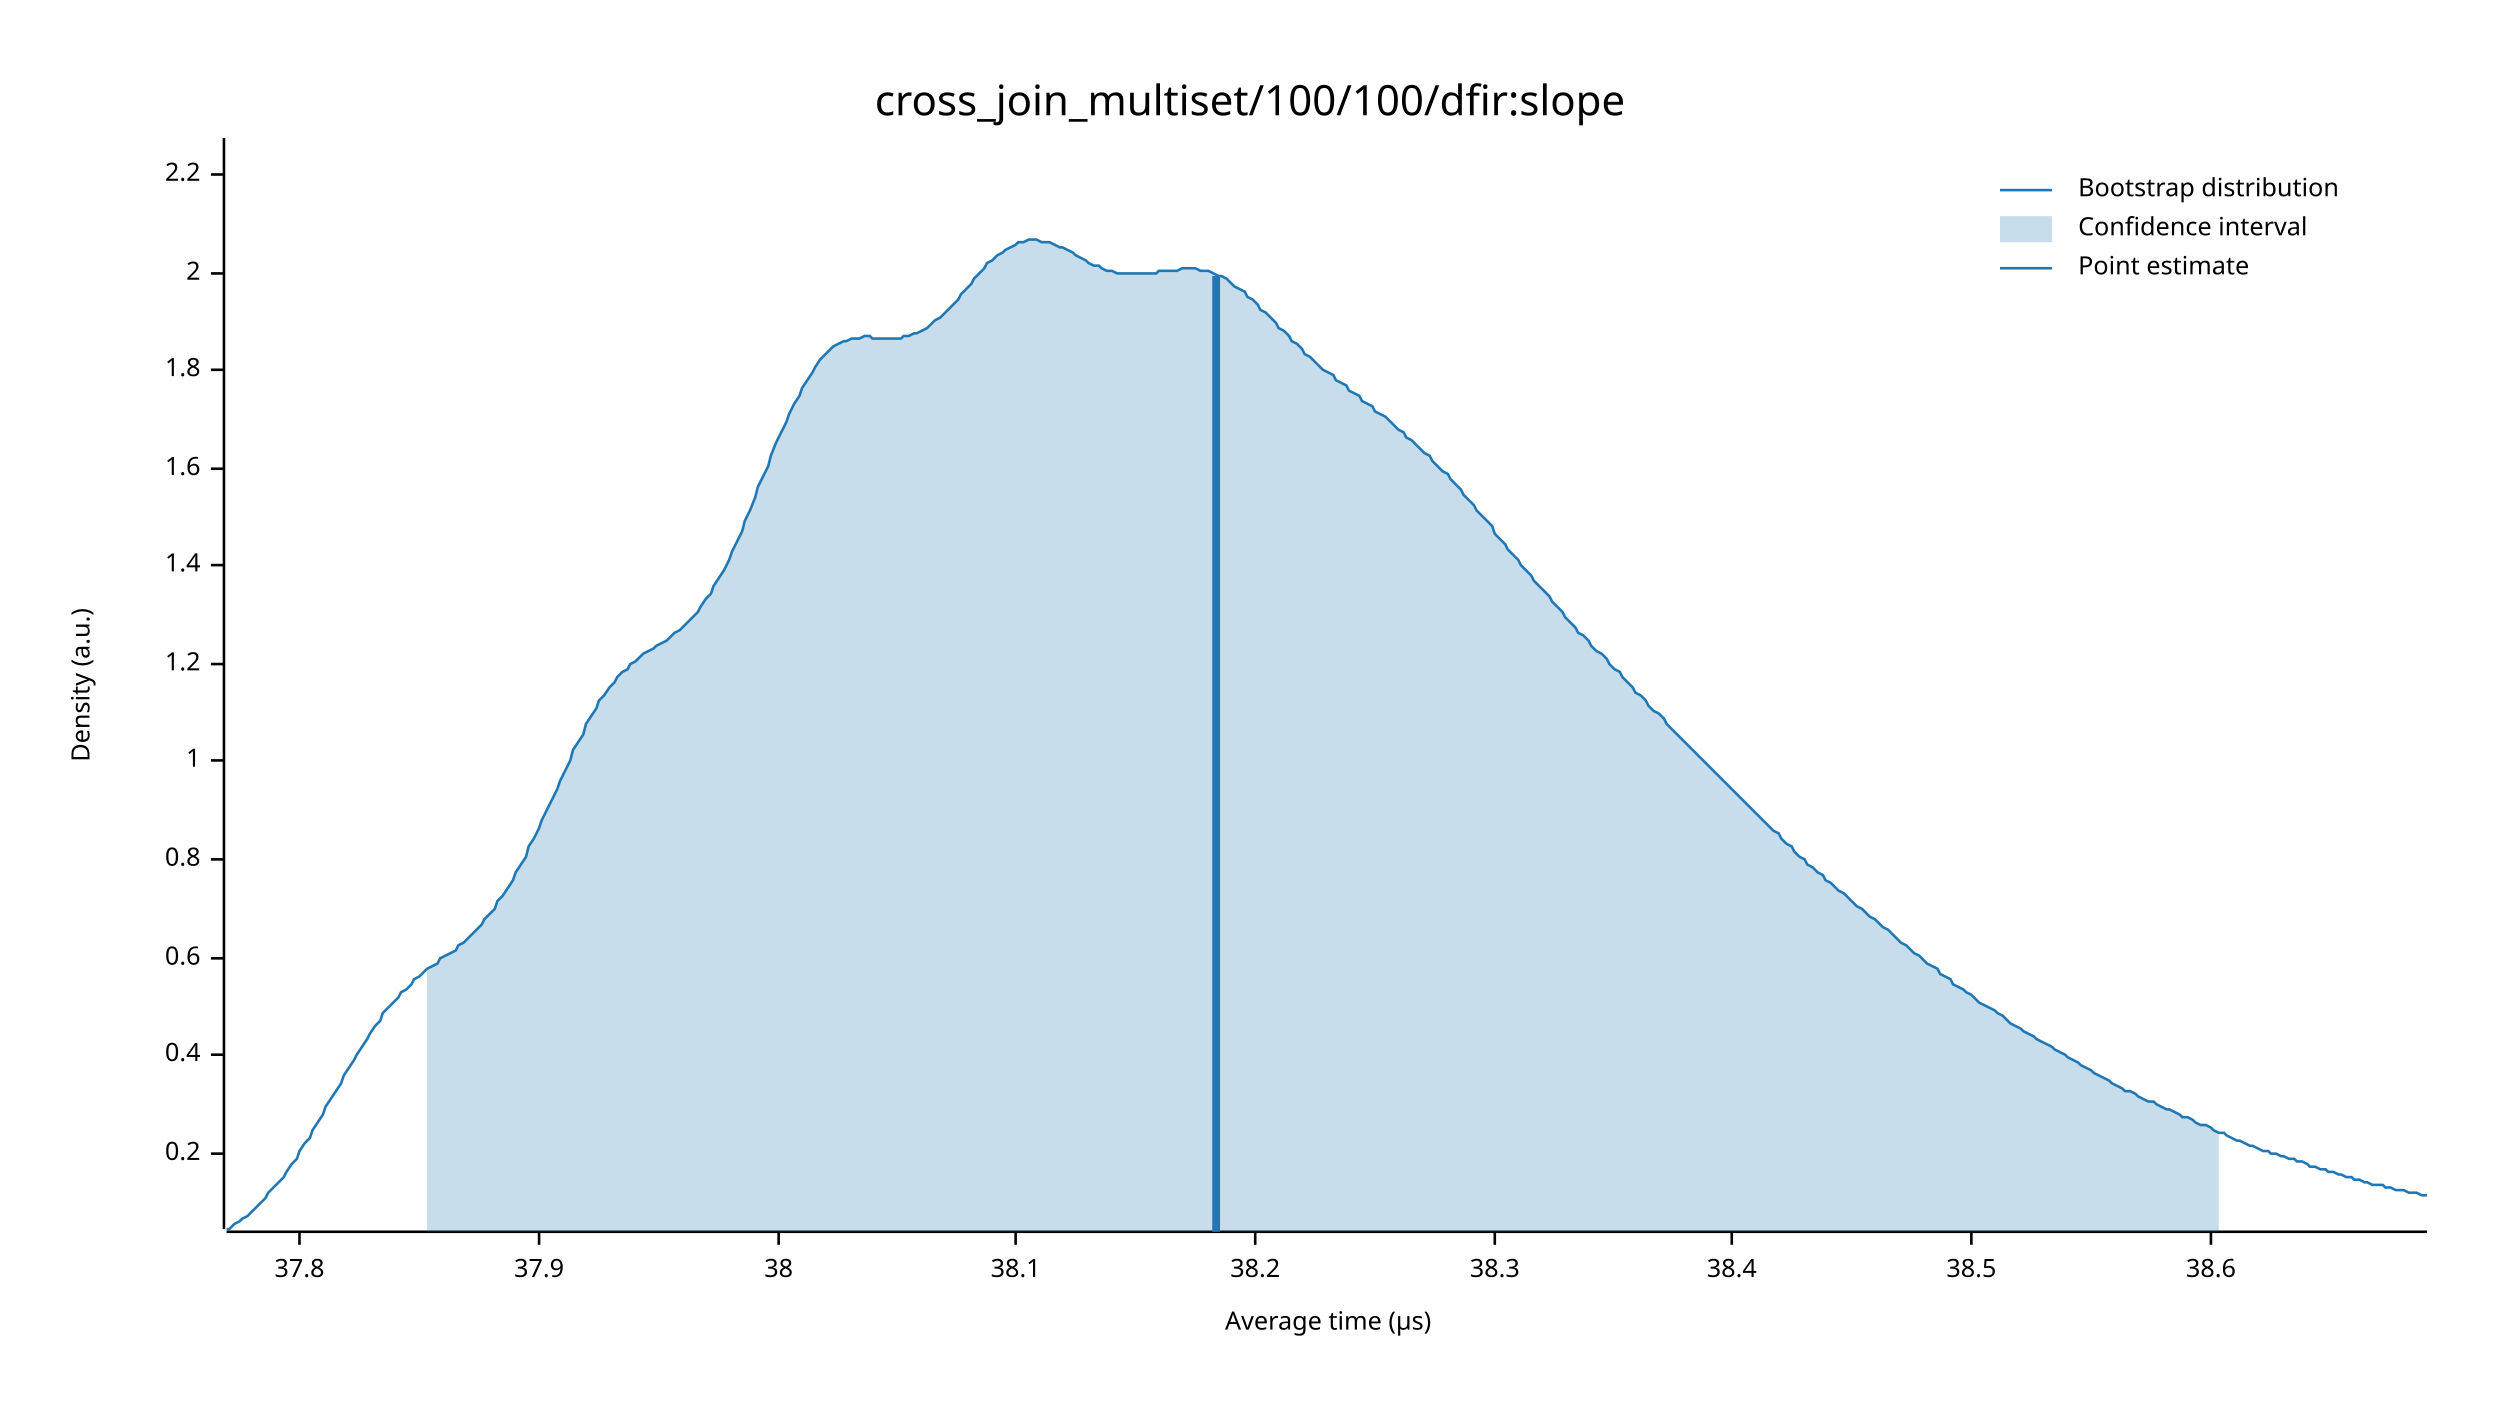
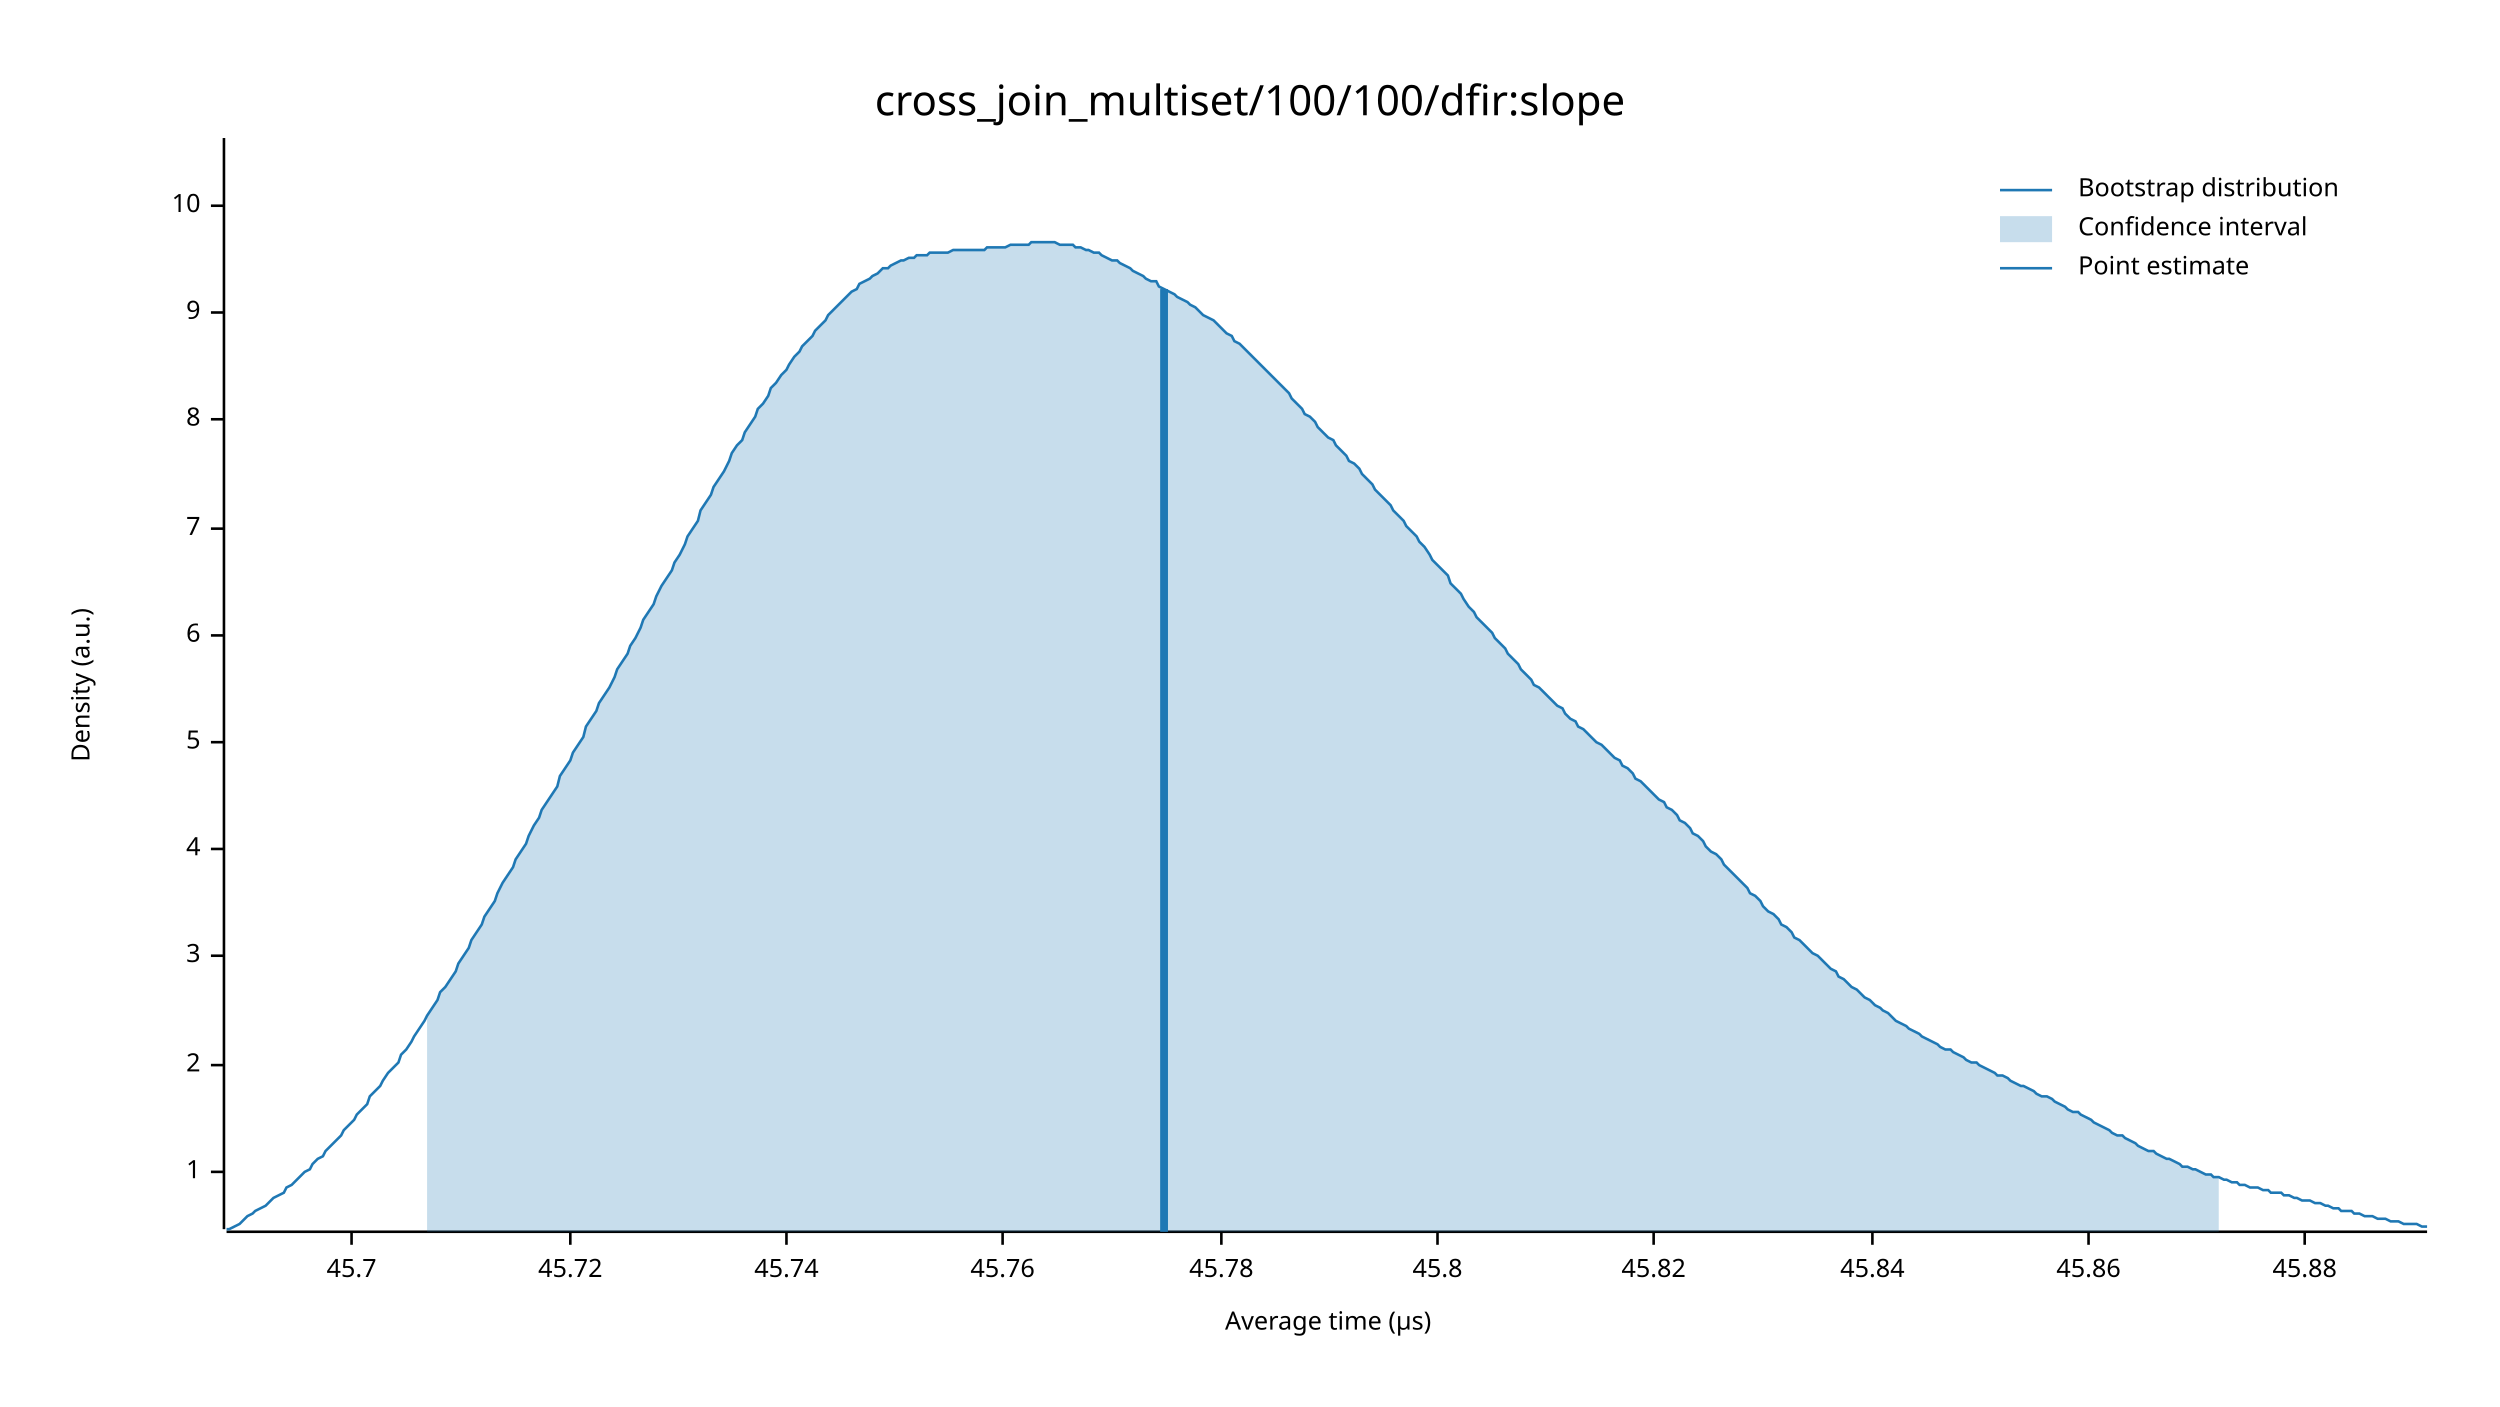
<svg xmlns="http://www.w3.org/2000/svg" width="960" height="540" viewBox="0 0 960 540">
  <text x="480" y="32" dy="0.76em" text-anchor="middle" font-family="sans-serif" font-size="16.129" opacity="1" fill="#000000">
cross_join_multiset/100/100/dfir:slope
</text>
  <text x="27" y="263" dy="0.76em" text-anchor="middle" font-family="sans-serif" font-size="9.677" opacity="1" fill="#000000" transform="rotate(270, 27, 263)">
Density (a.u.)
</text>
  <text x="510" y="513" dy="-0.5ex" text-anchor="middle" font-family="sans-serif" font-size="9.677" opacity="1" fill="#000000">
Average time (µs)
</text>
  <polyline fill="none" opacity="1" stroke="#000000" stroke-width="1" points="86,53 86,472 " />
-   <text x="77" y="443" dy="0.5ex" text-anchor="end" font-family="sans-serif" font-size="9.677" opacity="1" fill="#000000">
- 0.2
- </text>
-   <polyline fill="none" opacity="1" stroke="#000000" stroke-width="1" points="81,443 86,443 " />
-   <text x="77" y="405" dy="0.5ex" text-anchor="end" font-family="sans-serif" font-size="9.677" opacity="1" fill="#000000">
- 0.4
- </text>
-   <polyline fill="none" opacity="1" stroke="#000000" stroke-width="1" points="81,405 86,405 " />
-   <text x="77" y="368" dy="0.5ex" text-anchor="end" font-family="sans-serif" font-size="9.677" opacity="1" fill="#000000">
- 0.6
- </text>
-   <polyline fill="none" opacity="1" stroke="#000000" stroke-width="1" points="81,368 86,368 " />
-   <text x="77" y="330" dy="0.5ex" text-anchor="end" font-family="sans-serif" font-size="9.677" opacity="1" fill="#000000">
- 0.8
- </text>
-   <polyline fill="none" opacity="1" stroke="#000000" stroke-width="1" points="81,330 86,330 " />
-   <text x="77" y="292" dy="0.5ex" text-anchor="end" font-family="sans-serif" font-size="9.677" opacity="1" fill="#000000">
+   <text x="77" y="450" dy="0.5ex" text-anchor="end" font-family="sans-serif" font-size="9.677" opacity="1" fill="#000000">
1
</text>
-   <polyline fill="none" opacity="1" stroke="#000000" stroke-width="1" points="81,292 86,292 " />
-   <text x="77" y="255" dy="0.5ex" text-anchor="end" font-family="sans-serif" font-size="9.677" opacity="1" fill="#000000">
- 1.2
- </text>
-   <polyline fill="none" opacity="1" stroke="#000000" stroke-width="1" points="81,255 86,255 " />
-   <text x="77" y="217" dy="0.5ex" text-anchor="end" font-family="sans-serif" font-size="9.677" opacity="1" fill="#000000">
- 1.4
- </text>
-   <polyline fill="none" opacity="1" stroke="#000000" stroke-width="1" points="81,217 86,217 " />
-   <text x="77" y="180" dy="0.5ex" text-anchor="end" font-family="sans-serif" font-size="9.677" opacity="1" fill="#000000">
- 1.6
- </text>
-   <polyline fill="none" opacity="1" stroke="#000000" stroke-width="1" points="81,180 86,180 " />
-   <text x="77" y="142" dy="0.5ex" text-anchor="end" font-family="sans-serif" font-size="9.677" opacity="1" fill="#000000">
- 1.8
- </text>
-   <polyline fill="none" opacity="1" stroke="#000000" stroke-width="1" points="81,142 86,142 " />
-   <text x="77" y="105" dy="0.5ex" text-anchor="end" font-family="sans-serif" font-size="9.677" opacity="1" fill="#000000">
+   <polyline fill="none" opacity="1" stroke="#000000" stroke-width="1" points="81,450 86,450 " />
+   <text x="77" y="409" dy="0.5ex" text-anchor="end" font-family="sans-serif" font-size="9.677" opacity="1" fill="#000000">
2
</text>
-   <polyline fill="none" opacity="1" stroke="#000000" stroke-width="1" points="81,105 86,105 " />
-   <text x="77" y="67" dy="0.5ex" text-anchor="end" font-family="sans-serif" font-size="9.677" opacity="1" fill="#000000">
- 2.2
+   <polyline fill="none" opacity="1" stroke="#000000" stroke-width="1" points="81,409 86,409 " />
+   <text x="77" y="367" dy="0.5ex" text-anchor="end" font-family="sans-serif" font-size="9.677" opacity="1" fill="#000000">
+ 3
</text>
-   <polyline fill="none" opacity="1" stroke="#000000" stroke-width="1" points="81,67 86,67 " />
+   <polyline fill="none" opacity="1" stroke="#000000" stroke-width="1" points="81,367 86,367 " />
+   <text x="77" y="326" dy="0.5ex" text-anchor="end" font-family="sans-serif" font-size="9.677" opacity="1" fill="#000000">
+ 4
+ </text>
+   <polyline fill="none" opacity="1" stroke="#000000" stroke-width="1" points="81,326 86,326 " />
+   <text x="77" y="285" dy="0.5ex" text-anchor="end" font-family="sans-serif" font-size="9.677" opacity="1" fill="#000000">
+ 5
+ </text>
+   <polyline fill="none" opacity="1" stroke="#000000" stroke-width="1" points="81,285 86,285 " />
+   <text x="77" y="244" dy="0.5ex" text-anchor="end" font-family="sans-serif" font-size="9.677" opacity="1" fill="#000000">
+ 6
+ </text>
+   <polyline fill="none" opacity="1" stroke="#000000" stroke-width="1" points="81,244 86,244 " />
+   <text x="77" y="203" dy="0.5ex" text-anchor="end" font-family="sans-serif" font-size="9.677" opacity="1" fill="#000000">
+ 7
+ </text>
+   <polyline fill="none" opacity="1" stroke="#000000" stroke-width="1" points="81,203 86,203 " />
+   <text x="77" y="161" dy="0.5ex" text-anchor="end" font-family="sans-serif" font-size="9.677" opacity="1" fill="#000000">
+ 8
+ </text>
+   <polyline fill="none" opacity="1" stroke="#000000" stroke-width="1" points="81,161 86,161 " />
+   <text x="77" y="120" dy="0.5ex" text-anchor="end" font-family="sans-serif" font-size="9.677" opacity="1" fill="#000000">
+ 9
+ </text>
+   <polyline fill="none" opacity="1" stroke="#000000" stroke-width="1" points="81,120 86,120 " />
+   <text x="77" y="79" dy="0.5ex" text-anchor="end" font-family="sans-serif" font-size="9.677" opacity="1" fill="#000000">
+ 10
+ </text>
+   <polyline fill="none" opacity="1" stroke="#000000" stroke-width="1" points="81,79 86,79 " />
  <polyline fill="none" opacity="1" stroke="#000000" stroke-width="1" points="87,473 932,473 " />
-   <text x="115" y="483" dy="0.76em" text-anchor="middle" font-family="sans-serif" font-size="9.677" opacity="1" fill="#000000">
- 37.8
+   <text x="135" y="483" dy="0.76em" text-anchor="middle" font-family="sans-serif" font-size="9.677" opacity="1" fill="#000000">
+ 45.7
</text>
-   <polyline fill="none" opacity="1" stroke="#000000" stroke-width="1" points="115,473 115,478 " />
-   <text x="207" y="483" dy="0.76em" text-anchor="middle" font-family="sans-serif" font-size="9.677" opacity="1" fill="#000000">
- 37.9
+   <polyline fill="none" opacity="1" stroke="#000000" stroke-width="1" points="135,473 135,478 " />
+   <text x="219" y="483" dy="0.76em" text-anchor="middle" font-family="sans-serif" font-size="9.677" opacity="1" fill="#000000">
+ 45.72
</text>
-   <polyline fill="none" opacity="1" stroke="#000000" stroke-width="1" points="207,473 207,478 " />
-   <text x="299" y="483" dy="0.76em" text-anchor="middle" font-family="sans-serif" font-size="9.677" opacity="1" fill="#000000">
- 38
+   <polyline fill="none" opacity="1" stroke="#000000" stroke-width="1" points="219,473 219,478 " />
+   <text x="302" y="483" dy="0.76em" text-anchor="middle" font-family="sans-serif" font-size="9.677" opacity="1" fill="#000000">
+ 45.74
</text>
-   <polyline fill="none" opacity="1" stroke="#000000" stroke-width="1" points="299,473 299,478 " />
-   <text x="390" y="483" dy="0.76em" text-anchor="middle" font-family="sans-serif" font-size="9.677" opacity="1" fill="#000000">
- 38.1
+   <polyline fill="none" opacity="1" stroke="#000000" stroke-width="1" points="302,473 302,478 " />
+   <text x="385" y="483" dy="0.76em" text-anchor="middle" font-family="sans-serif" font-size="9.677" opacity="1" fill="#000000">
+ 45.76
</text>
-   <polyline fill="none" opacity="1" stroke="#000000" stroke-width="1" points="390,473 390,478 " />
-   <text x="482" y="483" dy="0.76em" text-anchor="middle" font-family="sans-serif" font-size="9.677" opacity="1" fill="#000000">
- 38.2
+   <polyline fill="none" opacity="1" stroke="#000000" stroke-width="1" points="385,473 385,478 " />
+   <text x="469" y="483" dy="0.76em" text-anchor="middle" font-family="sans-serif" font-size="9.677" opacity="1" fill="#000000">
+ 45.78
</text>
-   <polyline fill="none" opacity="1" stroke="#000000" stroke-width="1" points="482,473 482,478 " />
-   <text x="574" y="483" dy="0.76em" text-anchor="middle" font-family="sans-serif" font-size="9.677" opacity="1" fill="#000000">
- 38.3
+   <polyline fill="none" opacity="1" stroke="#000000" stroke-width="1" points="469,473 469,478 " />
+   <text x="552" y="483" dy="0.76em" text-anchor="middle" font-family="sans-serif" font-size="9.677" opacity="1" fill="#000000">
+ 45.8
</text>
-   <polyline fill="none" opacity="1" stroke="#000000" stroke-width="1" points="574,473 574,478 " />
-   <text x="665" y="483" dy="0.76em" text-anchor="middle" font-family="sans-serif" font-size="9.677" opacity="1" fill="#000000">
- 38.4
+   <polyline fill="none" opacity="1" stroke="#000000" stroke-width="1" points="552,473 552,478 " />
+   <text x="635" y="483" dy="0.76em" text-anchor="middle" font-family="sans-serif" font-size="9.677" opacity="1" fill="#000000">
+ 45.82
</text>
-   <polyline fill="none" opacity="1" stroke="#000000" stroke-width="1" points="665,473 665,478 " />
-   <text x="757" y="483" dy="0.76em" text-anchor="middle" font-family="sans-serif" font-size="9.677" opacity="1" fill="#000000">
- 38.5
+   <polyline fill="none" opacity="1" stroke="#000000" stroke-width="1" points="635,473 635,478 " />
+   <text x="719" y="483" dy="0.76em" text-anchor="middle" font-family="sans-serif" font-size="9.677" opacity="1" fill="#000000">
+ 45.84
</text>
-   <polyline fill="none" opacity="1" stroke="#000000" stroke-width="1" points="757,473 757,478 " />
-   <text x="849" y="483" dy="0.76em" text-anchor="middle" font-family="sans-serif" font-size="9.677" opacity="1" fill="#000000">
- 38.6
+   <polyline fill="none" opacity="1" stroke="#000000" stroke-width="1" points="719,473 719,478 " />
+   <text x="802" y="483" dy="0.76em" text-anchor="middle" font-family="sans-serif" font-size="9.677" opacity="1" fill="#000000">
+ 45.86
</text>
-   <polyline fill="none" opacity="1" stroke="#000000" stroke-width="1" points="849,473 849,478 " />
-   <polyline fill="none" opacity="1" stroke="#1F78B4" stroke-width="1" points="87,472 88,472 90,470 92,469 93,468 95,467 97,465 98,464 100,462 102,460 103,458 105,456 107,454 109,452 110,450 112,447 114,445 115,442 117,439 119,437 120,434 122,431 124,428 125,425 127,422 129,419 131,416 132,413 134,410 136,407 137,405 139,402 141,399 142,397 144,394 146,392 147,389 149,387 151,385 153,383 154,381 156,380 158,378 159,376 161,375 163,373 164,372 166,371 168,370 169,368 171,367 173,366 175,365 176,363 178,362 180,360 181,359 183,357 185,355 186,353 188,351 190,349 191,346 193,344 195,341 197,338 198,335 200,332 202,329 203,325 205,322 207,318 208,315 210,311 212,307 214,303 215,300 217,296 219,292 220,288 222,285 224,282 225,278 227,275 229,272 230,269 232,267 234,264 236,262 237,260 239,258 241,257 242,255 244,254 246,252 247,251 249,250 251,249 252,248 254,247 256,246 258,244 259,243 261,242 263,240 264,239 266,237 268,235 269,233 271,230 273,228 274,225 276,222 278,219 280,215 281,212 283,208 285,204 286,200 288,196 290,191 291,187 293,183 295,179 296,175 298,170 300,166 302,162 303,159 305,155 307,152 308,149 310,146 312,143 313,141 315,138 317,136 318,135 320,133 322,132 324,131 325,131 327,130 329,130 330,130 332,129 334,129 335,130 337,130 339,130 341,130 342,130 344,130 346,130 347,129 349,129 351,128 352,128 354,127 356,126 357,125 359,123 361,122 363,120 364,119 366,117 368,115 369,113 371,111 373,109 374,107 376,105 378,103 379,101 381,100 383,98 385,97 386,96 388,95 390,94 391,93 393,93 395,92 396,92 398,92 400,93 401,93 403,93 405,94 407,95 408,95 410,96 412,97 413,98 415,99 417,100 418,101 420,102 422,102 423,103 425,104 427,104 429,105 430,105 432,105 434,105 435,105 437,105 439,105 440,105 442,105 444,105 445,104 447,104 449,104 451,104 452,104 454,103 456,103 457,103 459,103 461,104 462,104 464,104 466,105 468,106 469,106 471,107 473,109 474,110 476,111 478,112 479,114 481,115 483,117 484,119 486,120 488,122 490,124 491,126 493,127 495,129 496,131 498,132 500,134 501,136 503,137 505,139 506,140 508,142 510,143 512,144 513,146 515,147 517,148 518,150 520,151 522,152 523,154 525,155 527,156 528,158 530,159 532,160 534,162 535,163 537,165 539,166 540,168 542,169 544,171 545,172 547,174 549,175 550,177 552,179 554,181 556,182 557,184 559,186 561,188 562,190 564,192 566,194 567,196 569,198 571,200 573,202 574,205 576,207 578,209 579,211 581,213 583,215 584,217 586,219 588,221 589,223 591,225 593,227 595,229 596,231 598,233 600,235 601,237 603,239 605,241 606,243 608,244 610,246 611,248 613,250 615,251 617,253 618,255 620,257 622,258 623,260 625,262 627,264 628,266 630,267 632,269 633,271 635,273 637,274 639,276 640,278 642,280 644,282 645,283 647,285 649,287 650,288 652,290 654,292 655,293 657,295 659,297 661,299 662,300 664,302 666,304 667,305 669,307 671,309 672,310 674,312 676,314 677,315 679,317 681,319 683,320 684,322 686,324 688,325 689,327 691,329 693,330 694,332 696,333 698,335 700,336 701,338 703,339 705,341 706,342 708,343 710,345 711,346 713,348 715,349 716,350 718,352 720,353 722,355 723,356 725,357 727,359 728,360 730,362 732,363 733,364 735,366 737,367 738,368 740,370 742,371 744,372 745,374 747,375 749,376 750,378 752,379 754,380 755,381 757,382 759,384 760,385 762,386 764,387 766,388 767,389 769,390 771,392 772,393 774,394 776,395 777,396 779,397 781,398 782,399 784,400 786,401 788,402 789,403 791,404 793,405 794,406 796,407 798,408 799,409 801,410 803,411 804,412 806,413 808,414 810,415 811,416 813,417 815,418 816,419 818,419 820,420 821,421 823,422 825,423 827,423 828,424 830,425 832,426 833,426 835,427 837,428 838,429 840,429 842,430 843,431 845,432 847,432 849,433 850,434 852,435 854,435 855,436 857,437 859,438 860,438 862,439 864,440 865,440 867,441 869,442 871,442 872,443 874,443 876,444 877,444 879,445 881,445 882,446 884,446 886,447 887,448 889,448 891,449 893,449 894,450 896,450 898,451 899,451 901,452 903,452 904,453 906,453 908,454 909,454 911,455 913,455 915,455 916,456 918,456 920,457 921,457 923,457 925,458 926,458 928,458 930,459 932,459 " />
-   <polygon opacity="0.25" fill="#1F78B4" points="164,372 166,371 168,370 169,368 171,367 173,366 175,365 176,363 178,362 180,360 181,359 183,357 185,355 186,353 188,351 190,349 191,346 193,344 195,341 197,338 198,335 200,332 202,329 203,325 205,322 207,318 208,315 210,311 212,307 214,303 215,300 217,296 219,292 220,288 222,285 224,282 225,278 227,275 229,272 230,269 232,267 234,264 236,262 237,260 239,258 241,257 242,255 244,254 246,252 247,251 249,250 251,249 252,248 254,247 256,246 258,244 259,243 261,242 263,240 264,239 266,237 268,235 269,233 271,230 273,228 274,225 276,222 278,219 280,215 281,212 283,208 285,204 286,200 288,196 290,191 291,187 293,183 295,179 296,175 298,170 300,166 302,162 303,159 305,155 307,152 308,149 310,146 312,143 313,141 315,138 317,136 318,135 320,133 322,132 324,131 325,131 327,130 329,130 330,130 332,129 334,129 335,130 337,130 339,130 341,130 342,130 344,130 346,130 347,129 349,129 351,128 352,128 354,127 356,126 357,125 359,123 361,122 363,120 364,119 366,117 368,115 369,113 371,111 373,109 374,107 376,105 378,103 379,101 381,100 383,98 385,97 386,96 388,95 390,94 391,93 393,93 395,92 396,92 398,92 400,93 401,93 403,93 405,94 407,95 408,95 410,96 412,97 413,98 415,99 417,100 418,101 420,102 422,102 423,103 425,104 427,104 429,105 430,105 432,105 434,105 435,105 437,105 439,105 440,105 442,105 444,105 445,104 447,104 449,104 451,104 452,104 454,103 456,103 457,103 459,103 461,104 462,104 464,104 466,105 468,106 469,106 471,107 473,109 474,110 476,111 478,112 479,114 481,115 483,117 484,119 486,120 488,122 490,124 491,126 493,127 495,129 496,131 498,132 500,134 501,136 503,137 505,139 506,140 508,142 510,143 512,144 513,146 515,147 517,148 518,150 520,151 522,152 523,154 525,155 527,156 528,158 530,159 532,160 534,162 535,163 537,165 539,166 540,168 542,169 544,171 545,172 547,174 549,175 550,177 552,179 554,181 556,182 557,184 559,186 561,188 562,190 564,192 566,194 567,196 569,198 571,200 573,202 574,205 576,207 578,209 579,211 581,213 583,215 584,217 586,219 588,221 589,223 591,225 593,227 595,229 596,231 598,233 600,235 601,237 603,239 605,241 606,243 608,244 610,246 611,248 613,250 615,251 617,253 618,255 620,257 622,258 623,260 625,262 627,264 628,266 630,267 632,269 633,271 635,273 637,274 639,276 640,278 642,280 644,282 645,283 647,285 649,287 650,288 652,290 654,292 655,293 657,295 659,297 661,299 662,300 664,302 666,304 667,305 669,307 671,309 672,310 674,312 676,314 677,315 679,317 681,319 683,320 684,322 686,324 688,325 689,327 691,329 693,330 694,332 696,333 698,335 700,336 701,338 703,339 705,341 706,342 708,343 710,345 711,346 713,348 715,349 716,350 718,352 720,353 722,355 723,356 725,357 727,359 728,360 730,362 732,363 733,364 735,366 737,367 738,368 740,370 742,371 744,372 745,374 747,375 749,376 750,378 752,379 754,380 755,381 757,382 759,384 760,385 762,386 764,387 766,388 767,389 769,390 771,392 772,393 774,394 776,395 777,396 779,397 781,398 782,399 784,400 786,401 788,402 789,403 791,404 793,405 794,406 796,407 798,408 799,409 801,410 803,411 804,412 806,413 808,414 810,415 811,416 813,417 815,418 816,419 818,419 820,420 821,421 823,422 825,423 827,423 828,424 830,425 832,426 833,426 835,427 837,428 838,429 840,429 842,430 843,431 845,432 847,432 849,433 850,434 852,435 852,473 164,473 " />
-   <polyline fill="none" opacity="1" stroke="#1F78B4" stroke-width="3" points="467,473 467,106 " />
+   <polyline fill="none" opacity="1" stroke="#000000" stroke-width="1" points="802,473 802,478 " />
+   <text x="885" y="483" dy="0.76em" text-anchor="middle" font-family="sans-serif" font-size="9.677" opacity="1" fill="#000000">
+ 45.88
+ </text>
+   <polyline fill="none" opacity="1" stroke="#000000" stroke-width="1" points="885,473 885,478 " />
+   <polyline fill="none" opacity="1" stroke="#1F78B4" stroke-width="1" points="87,472 88,472 90,471 92,470 93,469 95,467 97,466 98,465 100,464 102,463 103,462 105,460 107,459 109,458 110,456 112,455 114,453 115,452 117,450 119,449 120,447 122,445 124,444 125,442 127,440 129,438 131,436 132,434 134,432 136,430 137,428 139,426 141,424 142,421 144,419 146,417 147,415 149,412 151,410 153,408 154,405 156,403 158,400 159,398 161,395 163,392 164,390 166,387 168,384 169,381 171,379 173,376 175,373 176,370 178,367 180,364 181,361 183,358 185,355 186,352 188,349 190,346 191,343 193,339 195,336 197,333 198,330 200,327 202,324 203,321 205,317 207,314 208,311 210,308 212,305 214,302 215,298 217,295 219,292 220,289 222,286 224,283 225,279 227,276 229,273 230,270 232,267 234,264 236,260 237,257 239,254 241,251 242,248 244,245 246,241 247,238 249,235 251,232 252,229 254,225 256,222 258,219 259,216 261,213 263,209 264,206 266,203 268,200 269,196 271,193 273,190 274,187 276,184 278,181 280,177 281,174 283,171 285,169 286,166 288,163 290,160 291,157 293,155 295,152 296,149 298,147 300,144 302,142 303,140 305,137 307,135 308,133 310,131 312,129 313,127 315,125 317,123 318,121 320,119 322,117 324,115 325,114 327,112 329,111 330,109 332,108 334,107 335,106 337,105 339,103 341,103 342,102 344,101 346,100 347,100 349,99 351,99 352,98 354,98 356,98 357,97 359,97 361,97 363,97 364,97 366,96 368,96 369,96 371,96 373,96 374,96 376,96 378,96 379,95 381,95 383,95 385,95 386,95 388,94 390,94 391,94 393,94 395,94 396,93 398,93 400,93 401,93 403,93 405,93 407,94 408,94 410,94 412,94 413,95 415,95 417,96 418,96 420,97 422,97 423,98 425,99 427,100 429,100 430,101 432,102 434,103 435,104 437,105 439,106 440,107 442,108 444,108 445,110 447,111 449,112 451,113 452,114 454,115 456,116 457,117 459,118 461,120 462,121 464,122 466,123 468,125 469,126 471,128 473,129 474,131 476,132 478,134 479,135 481,137 483,139 484,140 486,142 488,144 490,146 491,147 493,149 495,151 496,153 498,155 500,157 501,159 503,160 505,162 506,164 508,166 510,168 512,169 513,171 515,173 517,175 518,177 520,178 522,180 523,182 525,184 527,186 528,188 530,190 532,192 534,194 535,196 537,198 539,200 540,202 542,204 544,206 545,208 547,210 549,213 550,215 552,217 554,219 556,221 557,224 559,226 561,228 562,230 564,233 566,235 567,237 569,239 571,241 573,243 574,245 576,247 578,249 579,251 581,253 583,255 584,257 586,259 588,261 589,263 591,264 593,266 595,268 596,269 598,271 600,272 601,274 603,276 605,277 606,279 608,280 610,282 611,283 613,285 615,286 617,288 618,289 620,291 622,292 623,294 625,295 627,297 628,299 630,300 632,302 633,303 635,305 637,307 639,308 640,310 642,311 644,313 645,315 647,316 649,318 650,320 652,321 654,323 655,325 657,327 659,328 661,330 662,332 664,334 666,336 667,337 669,339 671,341 672,343 674,344 676,346 677,348 679,350 681,351 683,353 684,355 686,356 688,358 689,360 691,361 693,363 694,364 696,366 698,367 700,369 701,370 703,372 705,373 706,375 708,376 710,378 711,379 713,380 715,382 716,383 718,384 720,386 722,387 723,388 725,389 727,391 728,392 730,393 732,394 733,395 735,396 737,397 738,398 740,399 742,400 744,401 745,402 747,403 749,403 750,404 752,405 754,406 755,407 757,408 759,408 760,409 762,410 764,411 766,412 767,413 769,413 771,414 772,415 774,416 776,417 777,417 779,418 781,419 782,420 784,421 786,421 788,422 789,423 791,424 793,425 794,426 796,427 798,427 799,428 801,429 803,430 804,431 806,432 808,433 810,434 811,435 813,436 815,436 816,437 818,438 820,439 821,440 823,441 825,442 827,442 828,443 830,444 832,445 833,445 835,446 837,447 838,448 840,448 842,449 843,449 845,450 847,451 849,451 850,452 852,452 854,453 855,453 857,454 859,454 860,455 862,455 864,456 865,456 867,456 869,457 871,457 872,458 874,458 876,458 877,459 879,459 881,460 882,460 884,461 886,461 887,461 889,462 891,462 893,463 894,463 896,464 898,464 899,465 901,465 903,465 904,466 906,466 908,467 909,467 911,467 913,468 915,468 916,468 918,469 920,469 921,469 923,470 925,470 926,470 928,470 930,471 932,471 " />
+   <polygon opacity="0.25" fill="#1F78B4" points="164,390 166,387 168,384 169,381 171,379 173,376 175,373 176,370 178,367 180,364 181,361 183,358 185,355 186,352 188,349 190,346 191,343 193,339 195,336 197,333 198,330 200,327 202,324 203,321 205,317 207,314 208,311 210,308 212,305 214,302 215,298 217,295 219,292 220,289 222,286 224,283 225,279 227,276 229,273 230,270 232,267 234,264 236,260 237,257 239,254 241,251 242,248 244,245 246,241 247,238 249,235 251,232 252,229 254,225 256,222 258,219 259,216 261,213 263,209 264,206 266,203 268,200 269,196 271,193 273,190 274,187 276,184 278,181 280,177 281,174 283,171 285,169 286,166 288,163 290,160 291,157 293,155 295,152 296,149 298,147 300,144 302,142 303,140 305,137 307,135 308,133 310,131 312,129 313,127 315,125 317,123 318,121 320,119 322,117 324,115 325,114 327,112 329,111 330,109 332,108 334,107 335,106 337,105 339,103 341,103 342,102 344,101 346,100 347,100 349,99 351,99 352,98 354,98 356,98 357,97 359,97 361,97 363,97 364,97 366,96 368,96 369,96 371,96 373,96 374,96 376,96 378,96 379,95 381,95 383,95 385,95 386,95 388,94 390,94 391,94 393,94 395,94 396,93 398,93 400,93 401,93 403,93 405,93 407,94 408,94 410,94 412,94 413,95 415,95 417,96 418,96 420,97 422,97 423,98 425,99 427,100 429,100 430,101 432,102 434,103 435,104 437,105 439,106 440,107 442,108 444,108 445,110 447,111 449,112 451,113 452,114 454,115 456,116 457,117 459,118 461,120 462,121 464,122 466,123 468,125 469,126 471,128 473,129 474,131 476,132 478,134 479,135 481,137 483,139 484,140 486,142 488,144 490,146 491,147 493,149 495,151 496,153 498,155 500,157 501,159 503,160 505,162 506,164 508,166 510,168 512,169 513,171 515,173 517,175 518,177 520,178 522,180 523,182 525,184 527,186 528,188 530,190 532,192 534,194 535,196 537,198 539,200 540,202 542,204 544,206 545,208 547,210 549,213 550,215 552,217 554,219 556,221 557,224 559,226 561,228 562,230 564,233 566,235 567,237 569,239 571,241 573,243 574,245 576,247 578,249 579,251 581,253 583,255 584,257 586,259 588,261 589,263 591,264 593,266 595,268 596,269 598,271 600,272 601,274 603,276 605,277 606,279 608,280 610,282 611,283 613,285 615,286 617,288 618,289 620,291 622,292 623,294 625,295 627,297 628,299 630,300 632,302 633,303 635,305 637,307 639,308 640,310 642,311 644,313 645,315 647,316 649,318 650,320 652,321 654,323 655,325 657,327 659,328 661,330 662,332 664,334 666,336 667,337 669,339 671,341 672,343 674,344 676,346 677,348 679,350 681,351 683,353 684,355 686,356 688,358 689,360 691,361 693,363 694,364 696,366 698,367 700,369 701,370 703,372 705,373 706,375 708,376 710,378 711,379 713,380 715,382 716,383 718,384 720,386 722,387 723,388 725,389 727,391 728,392 730,393 732,394 733,395 735,396 737,397 738,398 740,399 742,400 744,401 745,402 747,403 749,403 750,404 752,405 754,406 755,407 757,408 759,408 760,409 762,410 764,411 766,412 767,413 769,413 771,414 772,415 774,416 776,417 777,417 779,418 781,419 782,420 784,421 786,421 788,422 789,423 791,424 793,425 794,426 796,427 798,427 799,428 801,429 803,430 804,431 806,432 808,433 810,434 811,435 813,436 815,436 816,437 818,438 820,439 821,440 823,441 825,442 827,442 828,443 830,444 832,445 833,445 835,446 837,447 838,448 840,448 842,449 843,449 845,450 847,451 849,451 850,452 852,452 852,473 164,473 " />
+   <polyline fill="none" opacity="1" stroke="#1F78B4" stroke-width="3" points="447,473 447,111 " />
  <text x="798" y="68" dy="0.76em" text-anchor="start" font-family="sans-serif" font-size="9.677" opacity="1" fill="#000000">
Bootstrap distribution
</text>
  <text x="798" y="83" dy="0.76em" text-anchor="start" font-family="sans-serif" font-size="9.677" opacity="1" fill="#000000">
Confidence interval
</text>
  <text x="798" y="98" dy="0.76em" text-anchor="start" font-family="sans-serif" font-size="9.677" opacity="1" fill="#000000">
Point estimate
</text>
  <polyline fill="none" opacity="1" stroke="#1F78B4" stroke-width="1" points="768,73 788,73 " />
  <rect x="768" y="83" width="20" height="10" opacity="0.25" fill="#1F78B4" stroke="none" />
  <polyline fill="none" opacity="1" stroke="#1F78B4" stroke-width="1" points="768,103 788,103 " />
</svg>
